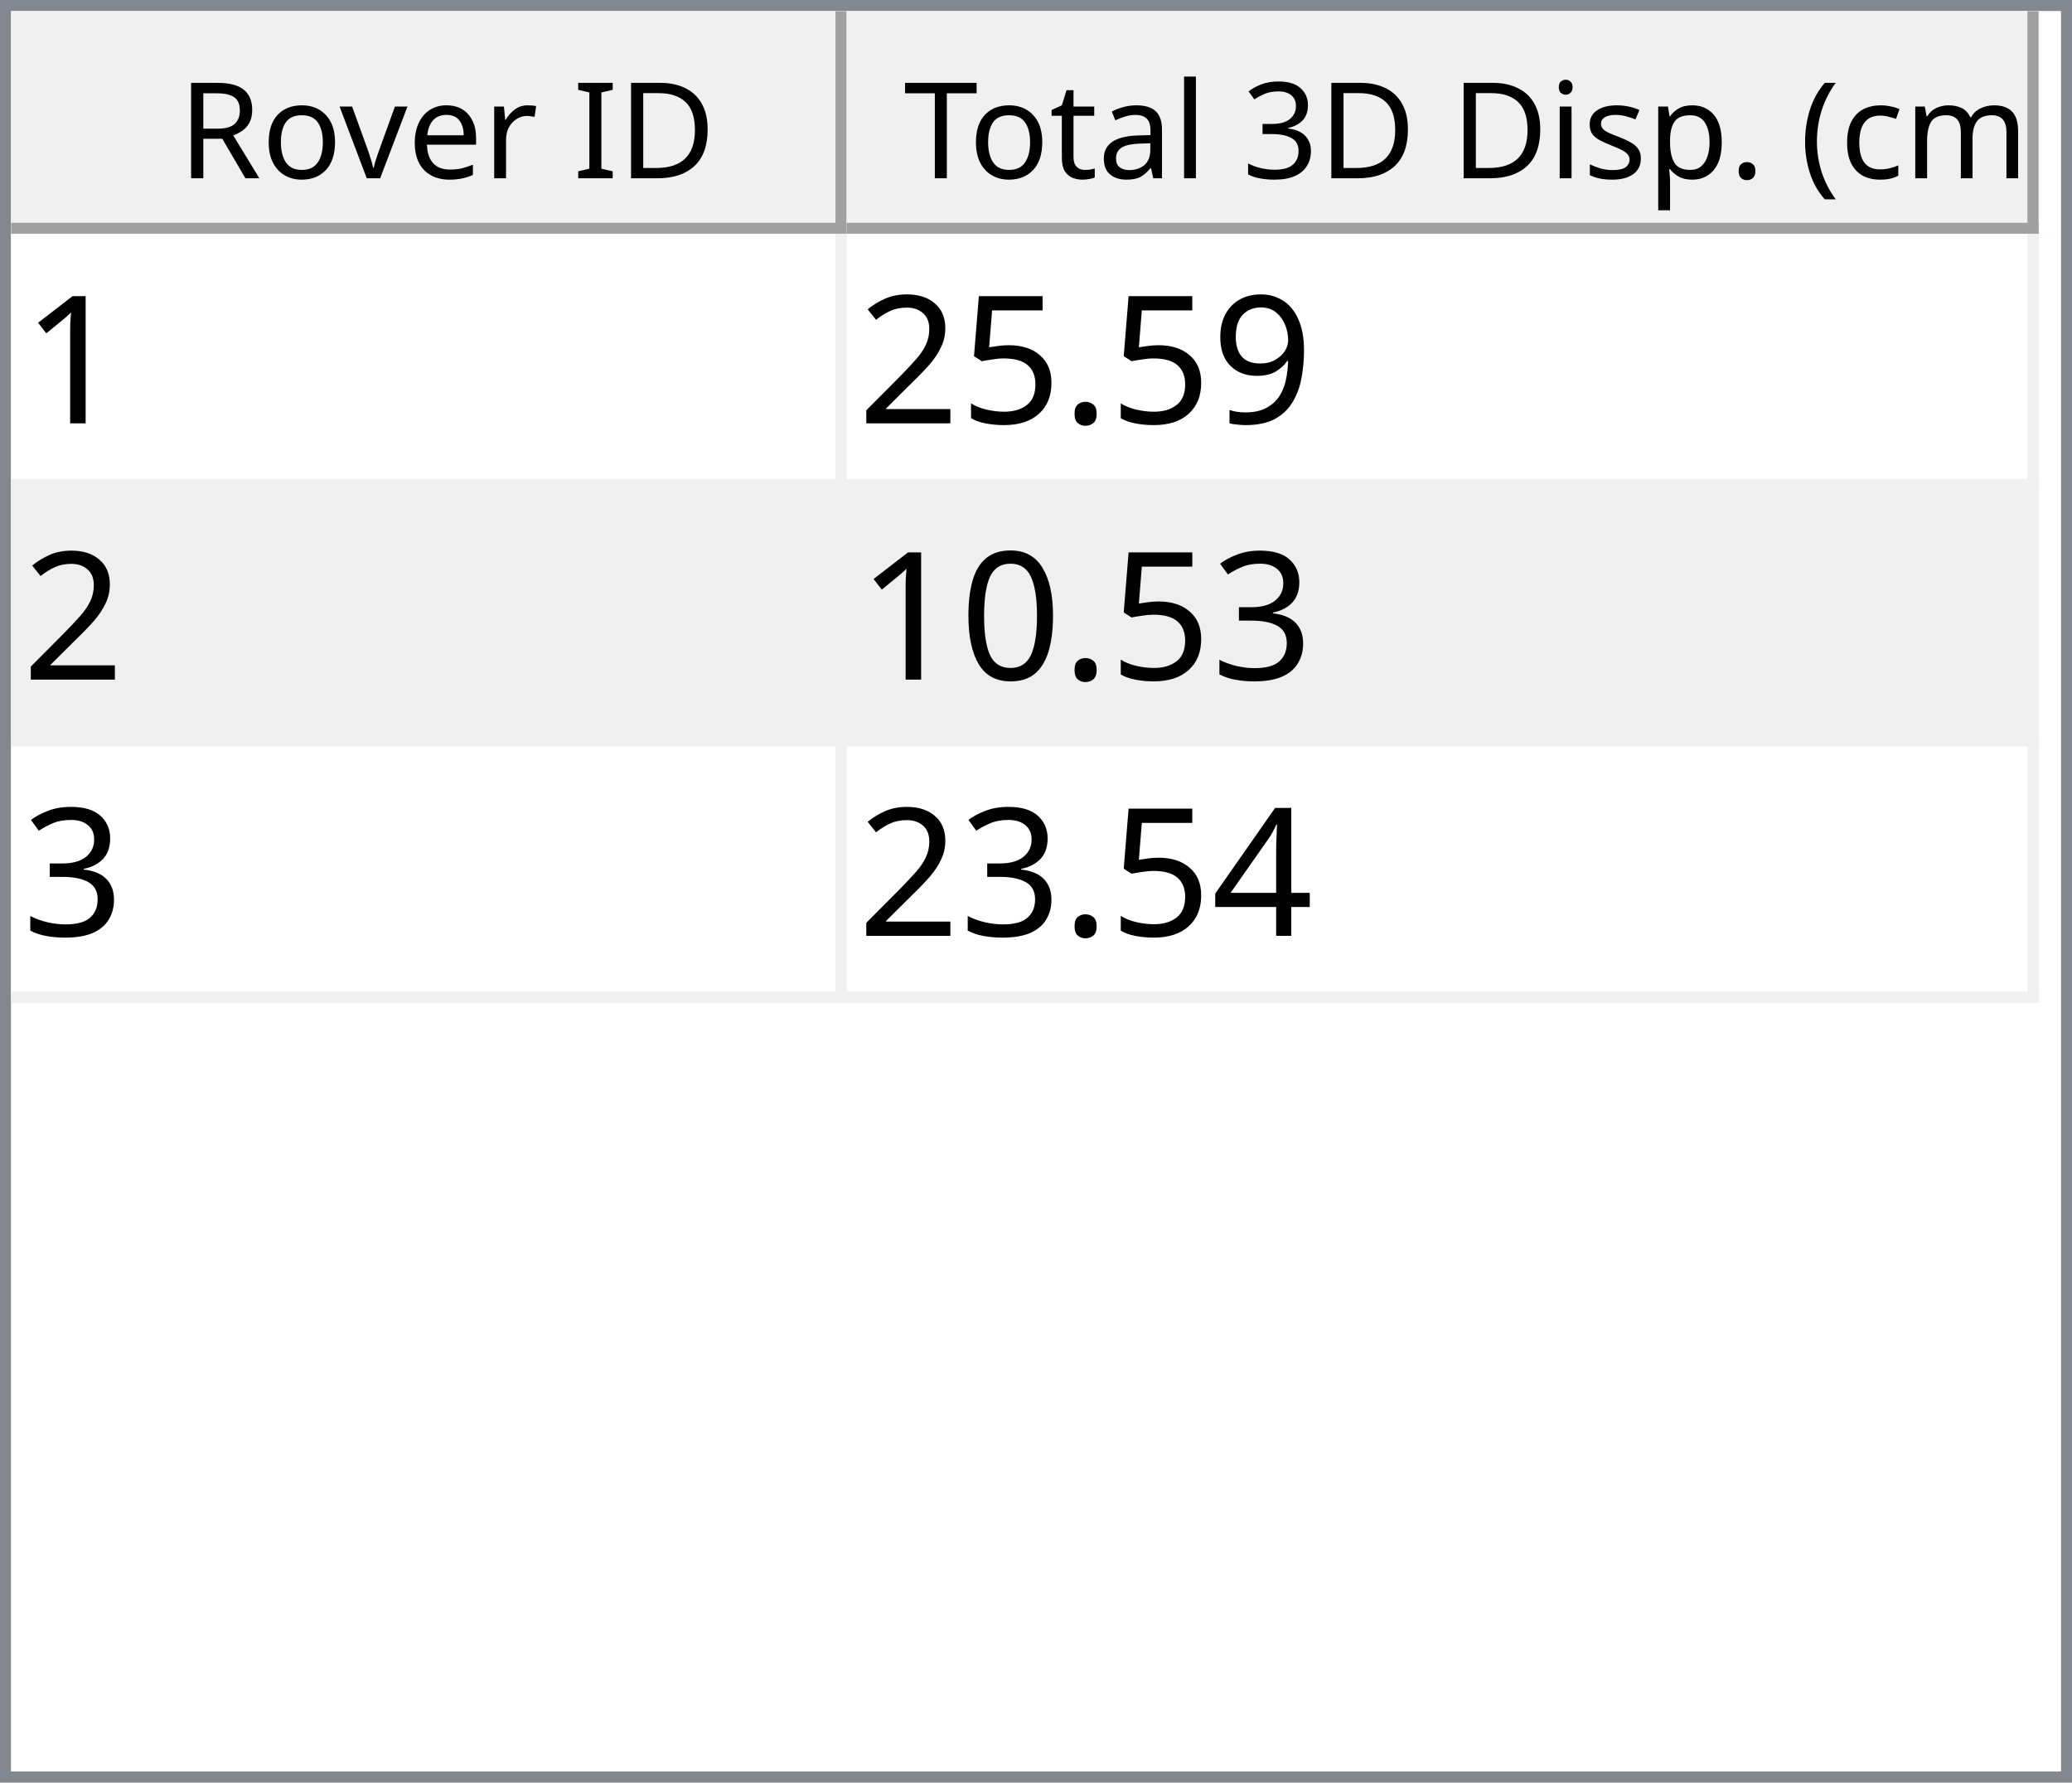
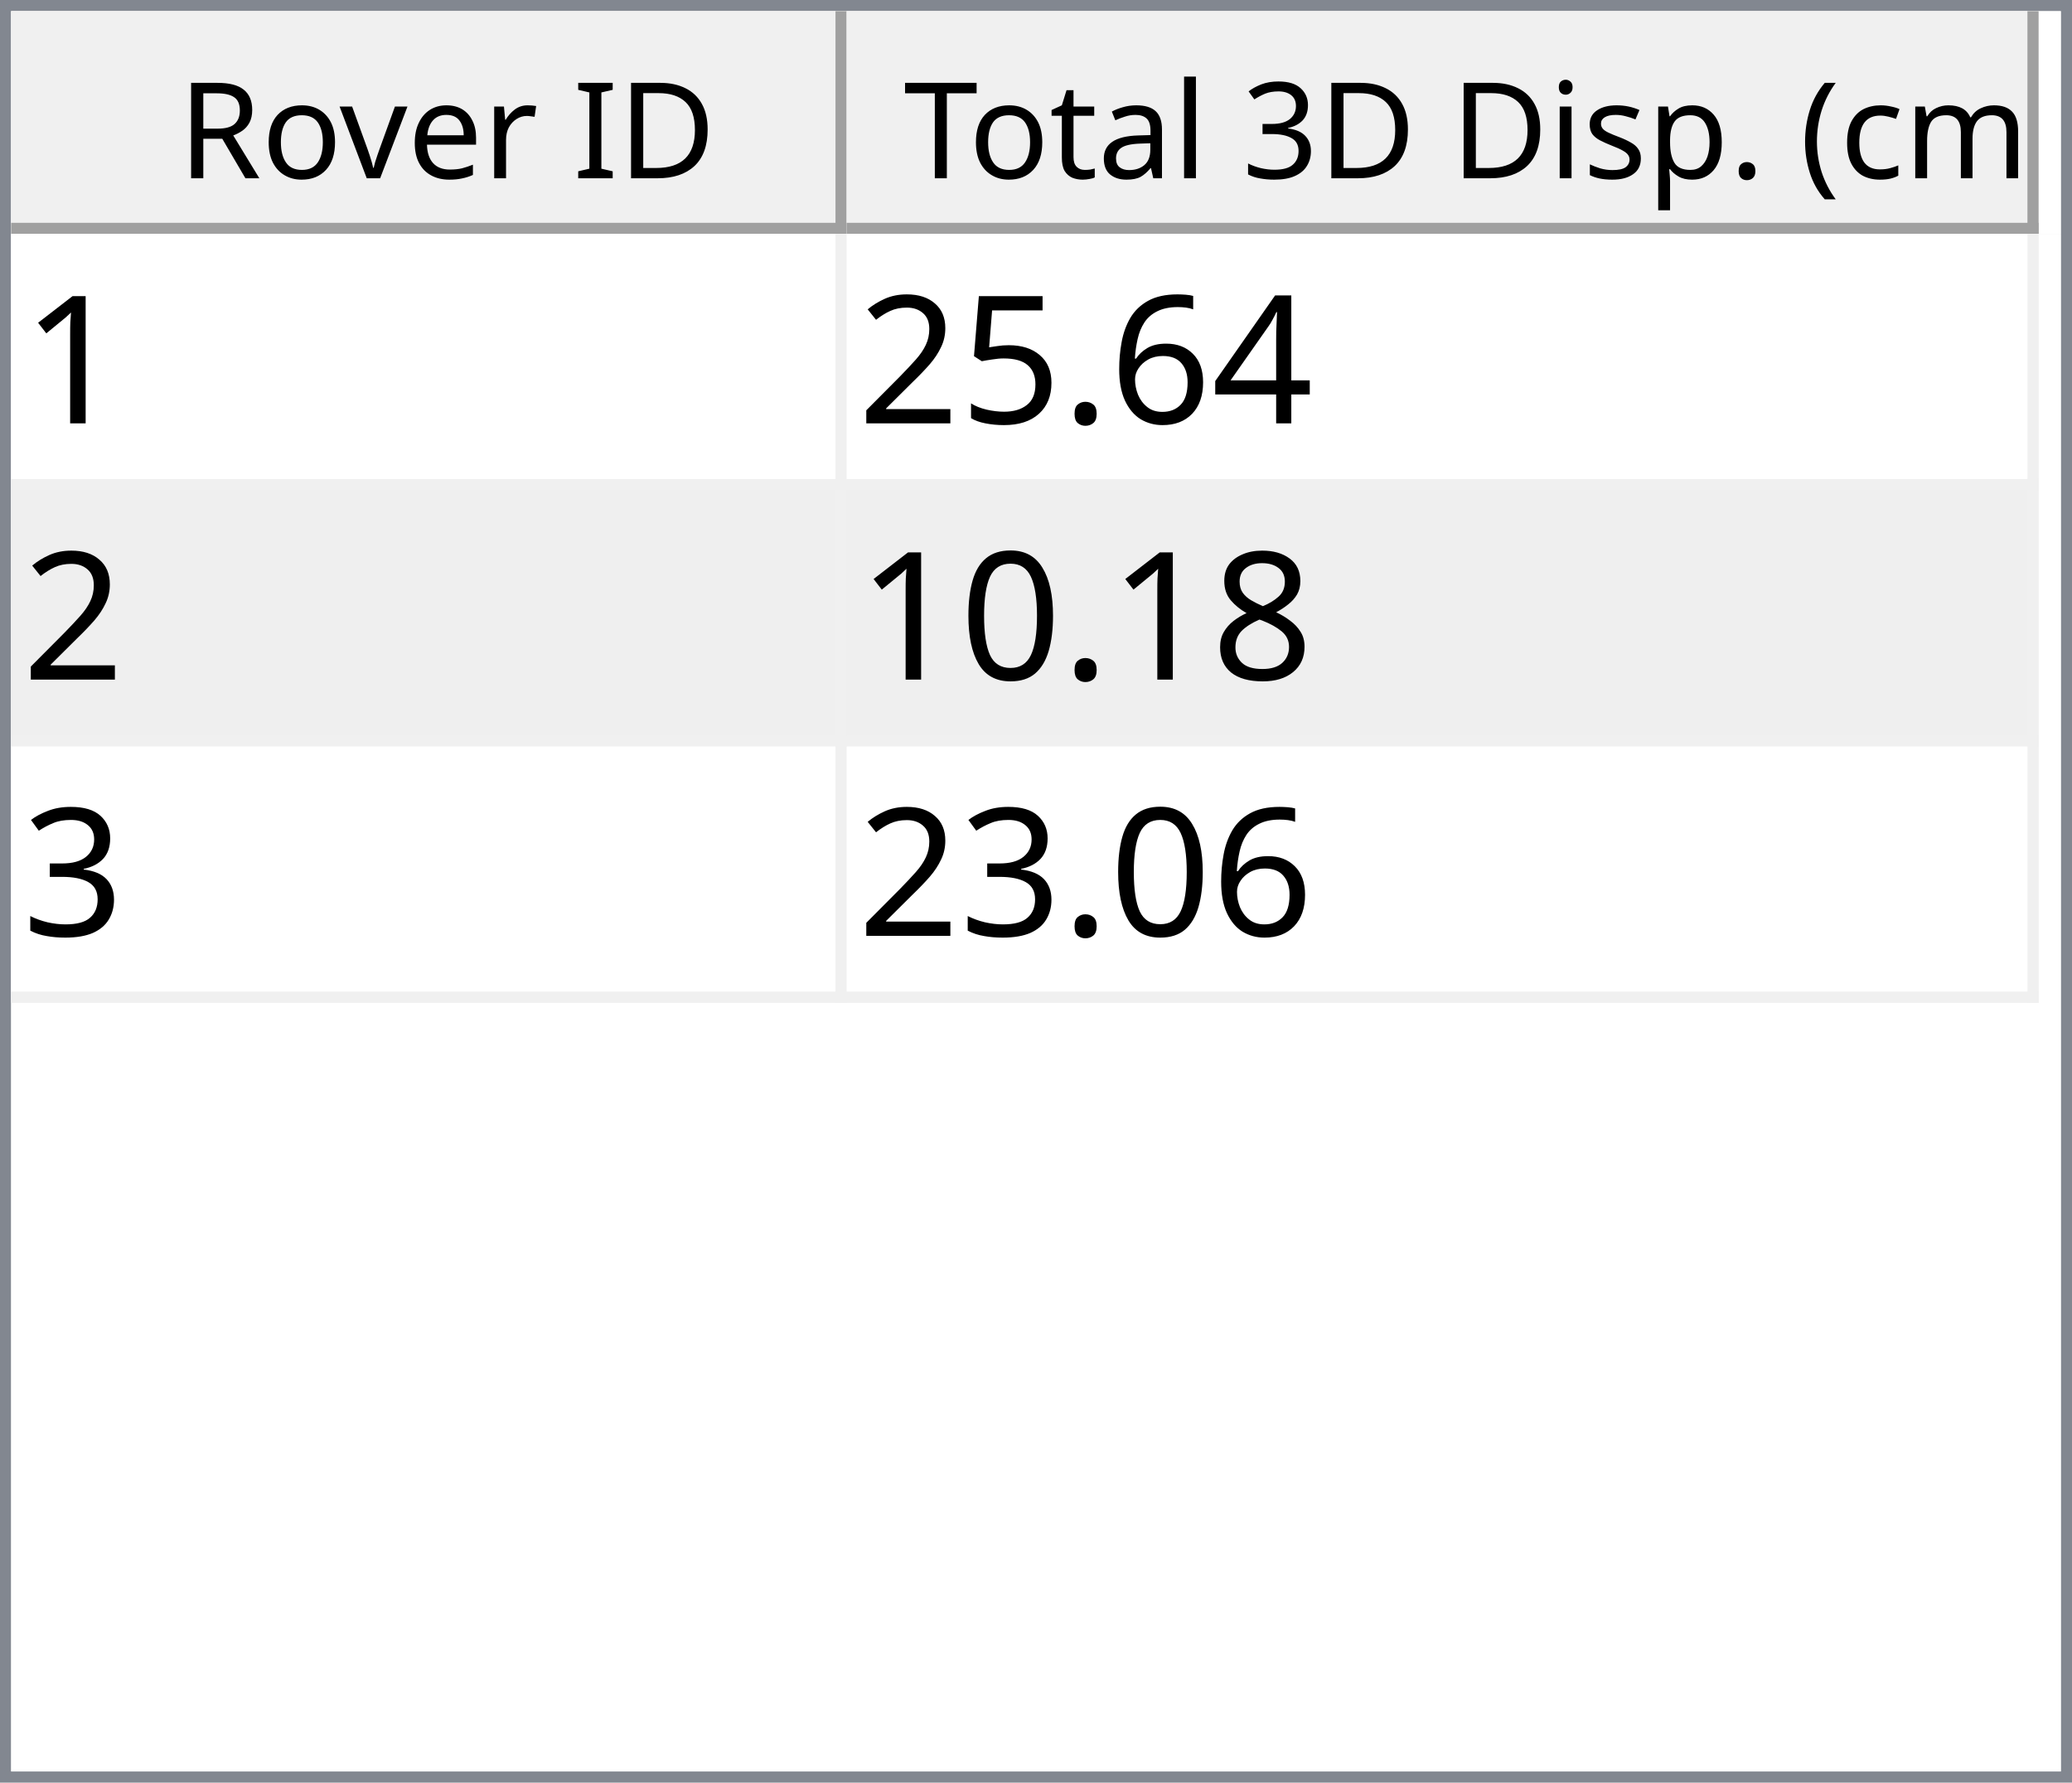
<svg xmlns="http://www.w3.org/2000/svg" style="fill-opacity:1; color-rendering:auto; color-interpolation:auto; text-rendering:auto; stroke:black; stroke-linecap:square; stroke-miterlimit:10; shape-rendering:auto; stroke-opacity:1; fill:black; stroke-dasharray:none; font-weight:normal; stroke-width:1; font-family:'Dialog'; font-style:normal; stroke-linejoin:miter; font-size:12px; stroke-dashoffset:0; image-rendering:auto;" width="186" height="160">
  <defs id="genericDefs" />
  <g>
    <defs id="defs1">
      <clipPath clipPathUnits="userSpaceOnUse" id="clipPath1">
        <path d="M0 0 L186 0 L186 160 L0 160 L0 0 Z" />
      </clipPath>
      <clipPath clipPathUnits="userSpaceOnUse" id="clipPath2">
        <path d="M0 0 L0 160 L186 160 L186 0 Z" />
      </clipPath>
      <clipPath clipPathUnits="userSpaceOnUse" id="clipPath3">
        <path d="M0 0 L0 20 L184 20 L184 0 Z" />
      </clipPath>
      <clipPath clipPathUnits="userSpaceOnUse" id="clipPath4">
        <path d="M0 0 L0 20 L75 20 L75 0 Z" />
      </clipPath>
      <clipPath clipPathUnits="userSpaceOnUse" id="clipPath5">
        <path d="M1 1 L1 19 L74 19 L74 1 Z" />
      </clipPath>
      <clipPath clipPathUnits="userSpaceOnUse" id="clipPath6">
        <path d="M0 0 L0 18 L73 18 L73 0 Z" />
      </clipPath>
      <clipPath clipPathUnits="userSpaceOnUse" id="clipPath7">
        <path d="M-0.5 -0.5 L-0.5 19.5 L74.5 19.5 L74.5 -0.5 Z" />
      </clipPath>
      <clipPath clipPathUnits="userSpaceOnUse" id="clipPath8">
        <path d="M0 0 L0 20 L107 20 L107 0 Z" />
      </clipPath>
      <clipPath clipPathUnits="userSpaceOnUse" id="clipPath9">
        <path d="M1 1 L1 19 L106 19 L106 1 Z" />
      </clipPath>
      <clipPath clipPathUnits="userSpaceOnUse" id="clipPath10">
        <path d="M0 0 L0 18 L105 18 L105 0 Z" />
      </clipPath>
      <clipPath clipPathUnits="userSpaceOnUse" id="clipPath11">
        <path d="M-0.5 -0.5 L-0.5 19.5 L106.5 19.5 L106.5 -0.5 Z" />
      </clipPath>
      <clipPath clipPathUnits="userSpaceOnUse" id="clipPath12">
        <path d="M0 0 L0 138 L184 138 L184 0 Z" />
      </clipPath>
      <clipPath clipPathUnits="userSpaceOnUse" id="clipPath13">
        <path d="M0 0 L0 69 L182 69 L182 0 Z" />
      </clipPath>
      <clipPath clipPathUnits="userSpaceOnUse" id="clipPath14">
        <path d="M-0.5 -0.5 L-0.5 68.5 L181.5 68.5 L181.5 -0.5 Z" />
      </clipPath>
      <clipPath clipPathUnits="userSpaceOnUse" id="clipPath15">
        <path d="M0 0 L0 22 L74 22 L74 0 Z" />
      </clipPath>
      <clipPath clipPathUnits="userSpaceOnUse" id="clipPath16">
        <path d="M0 0 L0 22 L106 22 L106 0 Z" />
      </clipPath>
      <font horiz-adv-x="64.551" id="font1">
        <font-face ascent="107.91" descent="25.098" units-per-em="100" style="font-style:normal; font-family:Segoe UI; font-weight:normal;" />
        <missing-glyph horiz-adv-x="64.551" d="M8.109 0 L8.109 68.266 L56.453 68.266 L56.453 0 L8.109 0 ZM15.328 7.234 L49.219 7.234 L49.219 61.031 L15.328 61.031 L15.328 7.234 Z" />
        <glyph unicode="D" horiz-adv-x="70.117" d="M9.188 0 L9.188 70.016 L28.516 70.016 Q65.531 70.016 65.531 35.891 Q65.531 19.672 55.25 9.836 Q44.969 0 27.734 0 L9.188 0 ZM17.391 62.594 L17.391 7.422 L27.828 7.422 Q41.609 7.422 49.273 14.797 Q56.938 22.172 56.938 35.688 Q56.938 62.594 28.328 62.594 L17.391 62.594 Z" />
        <glyph unicode="I" horiz-adv-x="26.611" d="M17.391 0 L9.188 0 L9.188 70.016 L17.391 70.016 L17.391 0 Z" />
        <glyph unicode=" " horiz-adv-x="27.393" d="" />
        <glyph unicode="r" horiz-adv-x="34.766" d="M34.188 41.891 Q32.078 43.5 28.125 43.5 Q23 43.5 19.555 38.672 Q16.109 33.844 16.109 25.484 L16.109 0 L8.109 0 L8.109 50 L16.109 50 L16.109 39.703 L16.312 39.703 Q18.016 44.969 21.531 47.922 Q25.047 50.875 29.391 50.875 Q32.516 50.875 34.188 50.203 L34.188 41.891 Z" />
        <glyph unicode="e" horiz-adv-x="52.295" d="M48.297 23 L12.984 23 Q13.188 14.656 17.484 10.109 Q21.781 5.562 29.297 5.562 Q37.75 5.562 44.828 11.141 L44.828 3.609 Q38.234 -1.172 27.391 -1.172 Q16.797 -1.172 10.742 5.641 Q4.688 12.453 4.688 24.812 Q4.688 36.469 11.305 43.82 Q17.922 51.172 27.734 51.172 Q37.547 51.172 42.922 44.828 Q48.297 38.484 48.297 27.203 L48.297 23 ZM40.094 29.781 Q40.047 36.719 36.75 40.578 Q33.453 44.438 27.594 44.438 Q21.922 44.438 17.969 40.383 Q14.016 36.328 13.094 29.781 L40.094 29.781 Z" />
        <glyph unicode="v" horiz-adv-x="47.9" d="M47.406 50 L27.484 0 L19.625 0 L0.688 50 L9.469 50 L22.172 13.672 Q23.578 9.672 23.922 6.688 L24.125 6.688 Q24.609 10.453 25.688 13.484 L38.969 50 L47.406 50 Z" />
        <glyph unicode="o" horiz-adv-x="58.594" d="M29 -1.172 Q17.922 -1.172 11.305 5.836 Q4.688 12.844 4.688 24.422 Q4.688 37.016 11.57 44.094 Q18.453 51.172 30.172 51.172 Q41.359 51.172 47.633 44.289 Q53.906 37.406 53.906 25.203 Q53.906 13.234 47.141 6.031 Q40.375 -1.172 29 -1.172 ZM29.594 44.438 Q21.875 44.438 17.383 39.188 Q12.891 33.938 12.891 24.703 Q12.891 15.828 17.43 10.695 Q21.969 5.562 29.594 5.562 Q37.359 5.562 41.531 10.594 Q45.703 15.625 45.703 24.906 Q45.703 34.281 41.531 39.359 Q37.359 44.438 29.594 44.438 Z" />
        <glyph unicode="R" horiz-adv-x="59.814" d="M59.375 0 L49.609 0 L37.891 19.625 Q36.281 22.359 34.766 24.289 Q33.25 26.219 31.664 27.438 Q30.078 28.656 28.25 29.219 Q26.422 29.781 24.125 29.781 L17.391 29.781 L17.391 0 L9.188 0 L9.188 70.016 L30.078 70.016 Q34.672 70.016 38.555 68.867 Q42.438 67.719 45.289 65.375 Q48.141 63.031 49.758 59.547 Q51.375 56.062 51.375 51.375 Q51.375 47.703 50.273 44.656 Q49.172 41.609 47.148 39.211 Q45.125 36.812 42.266 35.133 Q39.406 33.453 35.844 32.516 L35.844 32.328 Q37.594 31.547 38.891 30.547 Q40.188 29.547 41.359 28.18 Q42.531 26.812 43.68 25.078 Q44.828 23.344 46.234 21.047 L59.375 0 ZM17.391 62.594 L17.391 37.203 L28.516 37.203 Q31.594 37.203 34.203 38.133 Q36.812 39.062 38.719 40.797 Q40.625 42.531 41.703 45.047 Q42.781 47.562 42.781 50.688 Q42.781 56.297 39.141 59.445 Q35.5 62.594 28.609 62.594 L17.391 62.594 Z" />
        <glyph unicode=")" horiz-adv-x="30.176" d="M8.297 -15.922 L1.172 -15.922 Q16.406 2.344 16.406 26.812 Q16.406 51.469 1.078 70.016 L8.297 70.016 Q23.531 52.156 23.531 26.703 Q23.531 1.375 8.297 -15.922 Z" />
        <glyph unicode="m" horiz-adv-x="86.133" d="M79.109 0 L71.094 0 L71.094 28.719 Q71.094 37.016 68.531 40.727 Q65.969 44.438 59.906 44.438 Q54.781 44.438 51.195 39.75 Q47.609 35.062 47.609 28.516 L47.609 0 L39.594 0 L39.594 29.688 Q39.594 44.438 28.219 44.438 Q22.953 44.438 19.531 40.016 Q16.109 35.594 16.109 28.516 L16.109 0 L8.109 0 L8.109 50 L16.109 50 L16.109 42.094 L16.312 42.094 Q21.625 51.172 31.844 51.172 Q36.969 51.172 40.773 48.312 Q44.578 45.453 46 40.828 Q51.562 51.172 62.594 51.172 Q79.109 51.172 79.109 30.812 L79.109 0 Z" />
        <glyph unicode="c" horiz-adv-x="46.191" d="M42.188 2.297 Q36.422 -1.172 28.516 -1.172 Q17.828 -1.172 11.258 5.789 Q4.688 12.75 4.688 23.828 Q4.688 36.188 11.766 43.68 Q18.844 51.172 30.672 51.172 Q37.25 51.172 42.281 48.734 L42.281 40.531 Q36.719 44.438 30.375 44.438 Q22.703 44.438 17.797 38.945 Q12.891 33.453 12.891 24.516 Q12.891 15.719 17.508 10.641 Q22.125 5.562 29.891 5.562 Q36.422 5.562 42.188 9.906 L42.188 2.297 Z" />
        <glyph unicode="(" horiz-adv-x="30.176" d="M29.109 -15.922 L21.969 -15.922 Q6.844 1.375 6.844 26.703 Q6.844 52.156 21.969 70.016 L29.203 70.016 Q13.875 51.469 13.875 26.812 Q13.875 2.344 29.109 -15.922 Z" />
        <glyph unicode="." horiz-adv-x="21.68" d="M10.891 -1.078 Q8.641 -1.078 7.055 0.539 Q5.469 2.156 5.469 4.391 Q5.469 6.641 7.055 8.273 Q8.641 9.906 10.891 9.906 Q13.188 9.906 14.797 8.273 Q16.406 6.641 16.406 4.391 Q16.406 2.156 14.797 0.539 Q13.188 -1.078 10.891 -1.078 Z" />
        <glyph unicode="p" horiz-adv-x="58.789" d="M16.312 7.234 L16.109 7.234 L16.109 -23 L8.109 -23 L8.109 50 L16.109 50 L16.109 41.219 L16.312 41.219 Q22.219 51.172 33.594 51.172 Q43.266 51.172 48.688 44.461 Q54.109 37.75 54.109 26.469 Q54.109 13.922 48 6.375 Q41.891 -1.172 31.297 -1.172 Q21.578 -1.172 16.312 7.234 ZM16.109 27.391 L16.109 20.406 Q16.109 14.203 20.141 9.883 Q24.172 5.562 30.375 5.562 Q37.641 5.562 41.773 11.133 Q45.906 16.703 45.906 26.609 Q45.906 34.969 42.047 39.703 Q38.188 44.438 31.594 44.438 Q24.609 44.438 20.359 39.578 Q16.109 34.719 16.109 27.391 Z" />
        <glyph unicode="s" horiz-adv-x="42.432" d="M5.078 1.812 L5.078 10.406 Q11.625 5.562 19.484 5.562 Q30.031 5.562 30.031 12.594 Q30.031 14.594 29.125 15.992 Q28.219 17.391 26.68 18.461 Q25.141 19.531 23.07 20.383 Q21 21.234 18.609 22.172 Q15.281 23.484 12.766 24.828 Q10.25 26.172 8.57 27.859 Q6.891 29.547 6.031 31.695 Q5.172 33.844 5.172 36.719 Q5.172 40.234 6.789 42.945 Q8.406 45.656 11.086 47.484 Q13.766 49.312 17.211 50.242 Q20.656 51.172 24.312 51.172 Q30.812 51.172 35.938 48.922 L35.938 40.828 Q30.422 44.438 23.25 44.438 Q21 44.438 19.195 43.922 Q17.391 43.406 16.094 42.477 Q14.797 41.547 14.086 40.258 Q13.375 38.969 13.375 37.406 Q13.375 35.453 14.086 34.133 Q14.797 32.812 16.164 31.789 Q17.531 30.766 19.484 29.938 Q21.438 29.109 23.922 28.125 Q27.25 26.859 29.883 25.516 Q32.516 24.172 34.375 22.484 Q36.234 20.797 37.234 18.602 Q38.234 16.406 38.234 13.375 Q38.234 9.672 36.602 6.938 Q34.969 4.203 32.234 2.398 Q29.5 0.594 25.93 -0.289 Q22.359 -1.172 18.453 -1.172 Q10.75 -1.172 5.078 1.812 Z" />
        <glyph unicode="i" horiz-adv-x="24.219" d="M12.203 62.703 Q10.062 62.703 8.547 64.164 Q7.031 65.625 7.031 67.875 Q7.031 70.125 8.547 71.609 Q10.062 73.094 12.203 73.094 Q14.406 73.094 15.945 71.609 Q17.484 70.125 17.484 67.875 Q17.484 65.719 15.945 64.211 Q14.406 62.703 12.203 62.703 ZM16.109 0 L8.109 0 L8.109 50 L16.109 50 L16.109 0 Z" />
        <glyph unicode="3" horiz-adv-x="53.906" d="M46.531 19.828 Q46.531 15.094 44.75 11.211 Q42.969 7.328 39.719 4.57 Q36.469 1.812 31.93 0.297 Q27.391 -1.219 21.922 -1.219 Q11.922 -1.219 6 2.594 L6 11.188 Q13.094 5.609 22.219 5.609 Q25.875 5.609 28.828 6.539 Q31.781 7.469 33.906 9.227 Q36.031 10.984 37.18 13.477 Q38.328 15.969 38.328 19.094 Q38.328 32.812 18.797 32.812 L12.984 32.812 L12.984 39.594 L18.5 39.594 Q35.797 39.594 35.797 52.484 Q35.797 64.406 22.609 64.406 Q15.188 64.406 8.688 59.422 L8.688 67.188 Q15.375 71.188 24.609 71.188 Q29 71.188 32.57 69.969 Q36.141 68.75 38.68 66.555 Q41.219 64.359 42.609 61.281 Q44 58.203 44 54.5 Q44 40.672 30.031 36.719 L30.031 36.531 Q33.594 36.141 36.625 34.797 Q39.656 33.453 41.852 31.305 Q44.047 29.156 45.289 26.25 Q46.531 23.344 46.531 19.828 Z" />
        <glyph unicode="l" horiz-adv-x="24.219" d="M16.109 0 L8.109 0 L8.109 74.031 L16.109 74.031 L16.109 0 Z" />
        <glyph unicode="a" horiz-adv-x="50.879" d="M43.891 0 L35.891 0 L35.891 7.812 L35.688 7.812 Q30.469 -1.172 20.312 -1.172 Q12.844 -1.172 8.617 2.781 Q4.391 6.734 4.391 13.281 Q4.391 27.297 20.906 29.594 L35.891 31.688 Q35.891 44.438 25.594 44.438 Q16.547 44.438 9.281 38.281 L9.281 46.484 Q16.656 51.172 26.266 51.172 Q43.891 51.172 43.891 32.516 L43.891 0 ZM35.891 25.297 L23.828 23.641 Q18.266 22.859 15.43 20.875 Q12.594 18.891 12.594 13.875 Q12.594 10.203 15.211 7.883 Q17.828 5.562 22.172 5.562 Q28.125 5.562 32.008 9.742 Q35.891 13.922 35.891 20.312 L35.891 25.297 Z" />
        <glyph unicode="t" horiz-adv-x="33.887" d="M31.297 0.484 Q28.469 -1.078 23.828 -1.078 Q10.688 -1.078 10.688 13.578 L10.688 43.172 L2.094 43.172 L2.094 50 L10.688 50 L10.688 62.203 L18.703 64.797 L18.703 50 L31.297 50 L31.297 43.172 L18.703 43.172 L18.703 14.984 Q18.703 9.969 20.414 7.82 Q22.125 5.672 26.078 5.672 Q29.109 5.672 31.297 7.328 L31.297 0.484 Z" />
        <glyph unicode="T" horiz-adv-x="52.393" d="M50.594 62.594 L30.375 62.594 L30.375 0 L22.172 0 L22.172 62.594 L2 62.594 L2 70.016 L50.594 70.016 L50.594 62.594 Z" />
      </font>
      <font horiz-adv-x="75.0" id="font2">
        <font-face ascent="100.537" descent="21.973" units-per-em="100" style="font-style:normal; font-family:sans-serif; font-weight:normal;" />
        <missing-glyph horiz-adv-x="75.0" d="M12.5 0 L12.5 62.5 L62.5 62.5 L62.5 0 L12.5 0 ZM14.062 1.562 L60.938 1.562 L60.938 60.938 L14.062 60.938 L14.062 1.562 Z" />
        <glyph unicode="1" horiz-adv-x="55.615" d="M37.25 0 L28.469 0 L28.469 56 Q25.297 52.984 20.141 49.953 Q14.984 46.922 10.891 45.406 L10.891 53.906 Q18.266 57.375 23.781 62.305 Q29.297 67.234 31.594 71.875 L37.25 71.875 L37.25 0 Z" />
-         <glyph unicode="9" horiz-adv-x="55.615" d="M5.469 16.547 L13.922 17.328 Q14.984 11.375 18.016 8.688 Q21.047 6 25.781 6 Q29.828 6 32.883 7.859 Q35.938 9.719 37.891 12.82 Q39.844 15.922 41.164 21.195 Q42.484 26.469 42.484 31.938 Q42.484 32.516 42.438 33.688 Q39.797 29.5 35.234 26.883 Q30.672 24.266 25.344 24.266 Q16.453 24.266 10.305 30.711 Q4.156 37.156 4.156 47.703 Q4.156 58.594 10.578 65.234 Q17 71.875 26.656 71.875 Q33.641 71.875 39.43 68.117 Q45.219 64.359 48.219 57.398 Q51.219 50.438 51.219 37.25 Q51.219 23.531 48.242 15.406 Q45.266 7.281 39.383 3.031 Q33.5 -1.219 25.594 -1.219 Q17.188 -1.219 11.867 3.445 Q6.547 8.109 5.469 16.547 ZM41.453 48.141 Q41.453 55.719 37.43 60.156 Q33.406 64.594 27.734 64.594 Q21.875 64.594 17.531 59.812 Q13.188 55.031 13.188 47.406 Q13.188 40.578 17.312 36.305 Q21.438 32.031 27.484 32.031 Q33.594 32.031 37.523 36.305 Q41.453 40.578 41.453 48.141 Z" />
+         <glyph unicode="4" horiz-adv-x="55.615" d="M32.328 0 L32.328 17.141 L1.266 17.141 L1.266 25.203 L33.938 71.578 L41.109 71.578 L41.109 25.203 L50.781 25.203 L50.781 17.141 L41.109 17.141 L41.109 0 L32.328 0 ZM32.328 25.203 L32.328 57.469 L9.906 25.203 L32.328 25.203 Z" />
+         <glyph unicode="6" horiz-adv-x="55.615" d="M49.75 54.047 L41.016 53.375 Q39.844 58.547 37.703 60.891 Q34.125 64.656 28.906 64.656 Q24.703 64.656 21.531 62.312 Q17.391 59.281 14.992 53.469 Q12.594 47.656 12.5 36.922 Q15.672 41.75 20.266 44.094 Q24.859 46.438 29.891 46.438 Q38.672 46.438 44.852 39.969 Q51.031 33.5 51.031 23.25 Q51.031 16.5 48.125 10.719 Q45.219 4.938 40.141 1.859 Q35.062 -1.219 28.609 -1.219 Q17.625 -1.219 10.695 6.859 Q3.766 14.938 3.766 33.5 Q3.766 54.25 11.422 63.672 Q18.109 71.875 29.438 71.875 Q37.891 71.875 43.289 67.141 Q48.688 62.406 49.75 54.047 ZM13.875 23.188 Q13.875 18.656 15.797 14.508 Q17.719 10.359 21.188 8.18 Q24.656 6 28.469 6 Q34.031 6 38.039 10.492 Q42.047 14.984 42.047 22.703 Q42.047 30.125 38.086 34.398 Q34.125 38.672 28.125 38.672 Q22.172 38.672 18.023 34.398 Q13.875 30.125 13.875 23.188 Z" />
        <glyph unicode="." horiz-adv-x="27.783" d="M9.078 0 L9.078 10.016 L19.094 10.016 L19.094 0 L9.078 0 Z" />
        <glyph unicode="5" horiz-adv-x="55.615" d="M4.156 18.75 L13.375 19.531 Q14.406 12.797 18.141 9.398 Q21.875 6 27.156 6 Q33.5 6 37.891 10.789 Q42.281 15.578 42.281 23.484 Q42.281 31 38.062 35.352 Q33.844 39.703 27 39.703 Q22.75 39.703 19.336 37.773 Q15.922 35.844 13.969 32.766 L5.719 33.844 L12.641 70.609 L48.25 70.609 L48.25 62.203 L19.672 62.203 L15.828 42.969 Q22.266 47.469 29.344 47.469 Q38.719 47.469 45.164 40.969 Q51.609 34.469 51.609 24.266 Q51.609 14.547 45.953 7.469 Q39.062 -1.219 27.156 -1.219 Q17.391 -1.219 11.211 4.25 Q5.031 9.719 4.156 18.75 Z" />
        <glyph unicode="2" horiz-adv-x="55.615" d="M50.344 8.453 L50.344 0 L3.031 0 Q2.938 3.172 4.047 6.109 Q5.859 10.938 9.836 15.625 Q13.812 20.312 21.344 26.469 Q33.016 36.031 37.117 41.625 Q41.219 47.219 41.219 52.203 Q41.219 57.422 37.477 61.008 Q33.734 64.594 27.734 64.594 Q21.391 64.594 17.578 60.789 Q13.766 56.984 13.719 50.25 L4.688 51.172 Q5.609 61.281 11.664 66.578 Q17.719 71.875 27.938 71.875 Q38.234 71.875 44.242 66.164 Q50.25 60.453 50.25 52 Q50.25 47.703 48.492 43.555 Q46.734 39.406 42.656 34.812 Q38.578 30.219 29.109 22.219 Q21.188 15.578 18.945 13.211 Q16.703 10.844 15.234 8.453 L50.344 8.453 Z" />
+         <glyph unicode="8" horiz-adv-x="55.615" d="M17.672 38.812 Q12.203 40.828 9.57 44.539 Q6.938 48.25 6.938 53.422 Q6.938 61.234 12.555 66.555 Q18.172 71.875 27.484 71.875 Q36.859 71.875 42.578 66.43 Q48.297 60.984 48.297 53.172 Q48.297 48.188 45.68 44.508 Q43.062 40.828 37.75 38.812 Q44.344 36.672 47.781 31.883 Q51.219 27.094 51.219 20.453 Q51.219 11.281 44.727 5.031 Q38.234 -1.219 27.641 -1.219 Q17.047 -1.219 10.547 5.055 Q4.047 11.328 4.047 20.703 Q4.047 27.688 7.594 32.398 Q11.141 37.109 17.672 38.812 ZM15.922 53.719 Q15.922 48.641 19.195 45.414 Q22.469 42.188 27.688 42.188 Q32.766 42.188 36.016 45.383 Q39.266 48.578 39.266 53.219 Q39.266 58.062 35.914 61.359 Q32.562 64.656 27.594 64.656 Q22.562 64.656 19.242 61.43 Q15.922 58.203 15.922 53.719 ZM13.094 20.656 Q13.094 16.891 14.875 13.375 Q16.656 9.859 20.172 7.93 Q23.688 6 27.734 6 Q34.031 6 38.133 10.055 Q42.234 14.109 42.234 20.359 Q42.234 26.703 38.016 30.859 Q33.797 35.016 27.438 35.016 Q21.234 35.016 17.164 30.914 Q13.094 26.812 13.094 20.656 Z" />
+         <glyph unicode="0" horiz-adv-x="55.615" d="M4.156 35.297 Q4.156 48 6.766 55.742 Q9.375 63.484 14.523 67.68 Q19.672 71.875 27.484 71.875 Q33.25 71.875 37.594 69.555 Q41.938 67.234 44.773 62.867 Q47.609 58.5 49.219 52.227 Q50.828 45.953 50.828 35.297 Q50.828 22.703 48.242 14.969 Q45.656 7.234 40.508 3.008 Q35.359 -1.219 27.484 -1.219 Q17.141 -1.219 11.234 6.203 Q4.156 15.141 4.156 35.297 ZM13.188 35.297 Q13.188 17.672 17.312 11.836 Q21.438 6 27.484 6 Q33.547 6 37.672 11.859 Q41.797 17.719 41.797 35.297 Q41.797 52.984 37.672 58.789 Q33.547 64.594 27.391 64.594 Q21.344 64.594 17.719 59.469 Q13.188 52.938 13.188 35.297 Z" />
        <glyph unicode="3" horiz-adv-x="55.615" d="M4.203 18.891 L12.984 20.062 Q14.5 12.594 18.141 9.297 Q21.781 6 27 6 Q33.203 6 37.477 10.297 Q41.75 14.594 41.75 20.953 Q41.75 27 37.797 30.93 Q33.844 34.859 27.734 34.859 Q25.25 34.859 21.531 33.891 L22.516 41.609 Q23.391 41.5 23.922 41.5 Q29.547 41.5 34.039 44.43 Q38.531 47.359 38.531 53.469 Q38.531 58.297 35.258 61.477 Q31.984 64.656 26.812 64.656 Q21.688 64.656 18.266 61.43 Q14.844 58.203 13.875 51.766 L5.078 53.328 Q6.688 62.156 12.398 67.016 Q18.109 71.875 26.609 71.875 Q32.469 71.875 37.398 69.359 Q42.328 66.844 44.945 62.5 Q47.562 58.156 47.562 53.266 Q47.562 48.641 45.07 44.828 Q42.578 41.016 37.703 38.766 Q44.047 37.312 47.562 32.695 Q51.078 28.078 51.078 21.141 Q51.078 11.766 44.242 5.25 Q37.406 -1.266 26.953 -1.266 Q17.531 -1.266 11.305 4.352 Q5.078 9.969 4.203 18.891 Z" />
-         <glyph unicode="0" horiz-adv-x="55.615" d="M4.156 35.297 Q4.156 48 6.766 55.742 Q9.375 63.484 14.523 67.68 Q19.672 71.875 27.484 71.875 Q33.25 71.875 37.594 69.555 Q41.938 67.234 44.773 62.867 Q47.609 58.5 49.219 52.227 Q50.828 45.953 50.828 35.297 Q50.828 22.703 48.242 14.969 Q45.656 7.234 40.508 3.008 Q35.359 -1.219 27.484 -1.219 Q17.141 -1.219 11.234 6.203 Q4.156 15.141 4.156 35.297 ZM13.188 35.297 Q13.188 17.672 17.312 11.836 Q21.438 6 27.484 6 Q33.547 6 37.672 11.859 Q41.797 17.719 41.797 35.297 Q41.797 52.984 37.672 58.789 Q33.547 64.594 27.391 64.594 Q21.344 64.594 17.719 59.469 Q13.188 52.938 13.188 35.297 Z" />
-         <glyph unicode="4" horiz-adv-x="55.615" d="M32.328 0 L32.328 17.141 L1.266 17.141 L1.266 25.203 L33.938 71.578 L41.109 71.578 L41.109 25.203 L50.781 25.203 L50.781 17.141 L41.109 17.141 L41.109 0 L32.328 0 ZM32.328 25.203 L32.328 57.469 L9.906 25.203 L32.328 25.203 Z" />
      </font>
    </defs>
    <g style="fill:white; stroke:white;">
      <rect x="0" y="0" width="186" style="clip-path:url(#clipPath1); stroke:none;" height="160" />
    </g>
    <g style="fill:white; text-rendering:optimizeSpeed; color-rendering:optimizeSpeed; image-rendering:optimizeSpeed; shape-rendering:crispEdges; stroke:white; color-interpolation:sRGB;">
      <rect x="0" width="186" height="160" y="0" style="stroke:none;" />
      <path style="stroke:none;" d="M0 160 L186 160 L186 0 L0 0 Z" />
    </g>
    <g style="fill:rgb(240,240,240); font-family:'Segoe UI'; stroke:rgb(240,240,240);">
      <rect x="0" y="0" width="186" style="clip-path:url(#clipPath2); stroke:none;" height="160" />
    </g>
    <g style="fill:rgb(130,135,144); font-family:'Segoe UI'; stroke:rgb(130,135,144);">
      <path d="M0 0 L186 0 L186 160 L0 160 L0 0 ZM1 1 L185 1 L185 159 L1 159 L1 1 Z" style="fill-rule:evenodd; clip-path:url(#clipPath2); stroke:none;" />
    </g>
    <g style="fill:white; font-family:'Segoe UI'; stroke:white;" transform="translate(1,1)">
      <rect x="0" y="0" width="184" style="clip-path:url(#clipPath3); stroke:none;" height="20" />
    </g>
    <g style="fill:rgb(240,240,240); font-family:'Segoe UI'; stroke:rgb(240,240,240);" transform="translate(1,1)">
      <rect x="0" y="0" width="75" style="clip-path:url(#clipPath4); stroke:none;" height="20" />
    </g>
    <g style="font-family:'Segoe UI';" transform="translate(2,2)">
      <text x="14" xml:space="preserve" y="14" style="clip-path:url(#clipPath6); stroke:none;">Rover ID</text>
    </g>
    <g style="fill:rgb(160,160,160); font-family:'Segoe UI'; stroke:rgb(160,160,160); stroke-linejoin:bevel;" transform="translate(1.5,1.5)">
      <line x1="74" x2="74" y1="0" style="fill:none; clip-path:url(#clipPath7);" y2="19" />
    </g>
    <g style="fill:rgb(160,160,160); font-family:'Segoe UI'; stroke:rgb(160,160,160); stroke-linejoin:bevel;" transform="matrix(1,0,0,1,1,1) translate(0.5,0.5)">
      <line x1="0" x2="74" y1="19" style="fill:none; clip-path:url(#clipPath7);" y2="19" />
    </g>
    <g style="fill:rgb(240,240,240); font-family:'Segoe UI'; stroke:rgb(240,240,240);" transform="translate(76,1)">
      <rect x="0" y="0" width="107" style="clip-path:url(#clipPath8); stroke:none;" height="20" />
    </g>
    <g style="font-family:'Segoe UI';" transform="translate(77,2)">
      <text x="1" xml:space="preserve" y="14" style="clip-path:url(#clipPath10); stroke:none;"> Total 3D Disp. (cm)</text>
    </g>
    <g style="fill:rgb(160,160,160); font-family:'Segoe UI'; stroke:rgb(160,160,160); stroke-linejoin:bevel;" transform="translate(76.5,1.5)">
      <line x1="106" x2="106" y1="0" style="fill:none; clip-path:url(#clipPath11);" y2="19" />
    </g>
    <g style="fill:rgb(160,160,160); font-family:'Segoe UI'; stroke:rgb(160,160,160); stroke-linejoin:bevel;" transform="matrix(1,0,0,1,76,1) translate(0.5,0.5)">
      <line x1="0" x2="106" y1="19" style="fill:none; clip-path:url(#clipPath11);" y2="19" />
    </g>
    <g style="fill:white; font-family:'Segoe UI'; stroke:white;" transform="translate(1,21)">
      <rect x="0" y="0" width="184" style="clip-path:url(#clipPath12); stroke:none;" height="138" />
    </g>
    <g style="fill:rgb(240,240,240); font-size:16px; font-family:sans-serif; stroke:rgb(240,240,240);" transform="translate(1,21)">
      <rect x="0" y="0" width="182" style="clip-path:url(#clipPath13); stroke:none;" height="69" />
      <line transform="translate(0.5,0.5)" x1="0" x2="181" y1="22" style="clip-path:url(#clipPath14); fill:none; stroke-linejoin:bevel;" y2="22" />
    </g>
    <g transform="matrix(1,0,0,1,1,21) translate(0.5,0.5)" style="fill:rgb(240,240,240); font-size:16px; font-family:sans-serif; stroke:rgb(240,240,240); stroke-linejoin:bevel;">
      <line x1="0" x2="181" y1="45" style="fill:none; clip-path:url(#clipPath14);" y2="45" />
    </g>
    <g transform="matrix(1,0,0,1,1,21) translate(0.5,0.5)" style="fill:rgb(240,240,240); font-size:16px; font-family:sans-serif; stroke:rgb(240,240,240); stroke-linejoin:bevel;">
      <line x1="0" x2="181" y1="68" style="fill:none; clip-path:url(#clipPath14);" y2="68" />
    </g>
    <g transform="matrix(1,0,0,1,1,21) translate(0.5,0.5)" style="fill:rgb(240,240,240); font-size:16px; font-family:sans-serif; stroke:rgb(240,240,240); stroke-linejoin:bevel;">
      <line x1="74" x2="74" y1="0" style="fill:none; clip-path:url(#clipPath14);" y2="68" />
    </g>
    <g transform="matrix(1,0,0,1,1,21) translate(0.5,0.5)" style="fill:rgb(240,240,240); font-size:16px; font-family:sans-serif; stroke:rgb(240,240,240); stroke-linejoin:bevel;">
      <line x1="181" x2="181" y1="0" style="fill:none; clip-path:url(#clipPath14);" y2="68" />
    </g>
    <g style="fill:white; font-size:16px; font-family:sans-serif; stroke:white;" transform="matrix(1,0,0,1,1,21)">
      <rect x="0" y="0" width="74" style="clip-path:url(#clipPath15); stroke:none;" height="22" />
      <text x="1" y="17" style="fill:black; clip-path:url(#clipPath15); stroke:none;" xml:space="preserve">1</text>
    </g>
    <g style="fill:white; font-size:16px; font-family:sans-serif; stroke:white;" transform="matrix(1,0,0,1,1,21) translate(75,0)">
      <rect x="0" y="0" width="106" style="clip-path:url(#clipPath16); stroke:none;" height="22" />
-       <text x="1" y="17" style="fill:black; clip-path:url(#clipPath16); stroke:none;" xml:space="preserve">25.59</text>
+       <text x="1" y="17" style="fill:black; clip-path:url(#clipPath16); stroke:none;" xml:space="preserve">25.64</text>
    </g>
    <g style="fill:rgb(239,239,239); font-size:16px; font-family:sans-serif; stroke:rgb(239,239,239);" transform="matrix(1,0,0,1,1,21) translate(0,23)">
      <rect x="0" y="0" width="74" style="clip-path:url(#clipPath15); stroke:none;" height="22" />
      <text x="1" y="17" style="fill:black; clip-path:url(#clipPath15); stroke:none;" xml:space="preserve">2</text>
    </g>
    <g style="fill:rgb(239,239,239); font-size:16px; font-family:sans-serif; stroke:rgb(239,239,239);" transform="matrix(1,0,0,1,1,21) translate(75,23)">
      <rect x="0" y="0" width="106" style="clip-path:url(#clipPath16); stroke:none;" height="22" />
-       <text x="1" y="17" style="fill:black; clip-path:url(#clipPath16); stroke:none;" xml:space="preserve">10.53</text>
+       <text x="1" y="17" style="fill:black; clip-path:url(#clipPath16); stroke:none;" xml:space="preserve">10.18</text>
    </g>
    <g style="fill:white; font-size:16px; font-family:sans-serif; stroke:white;" transform="matrix(1,0,0,1,1,21) translate(0,46)">
      <rect x="0" y="0" width="74" style="clip-path:url(#clipPath15); stroke:none;" height="22" />
      <text x="1" y="17" style="fill:black; clip-path:url(#clipPath15); stroke:none;" xml:space="preserve">3</text>
    </g>
    <g style="fill:white; font-size:16px; font-family:sans-serif; stroke:white;" transform="matrix(1,0,0,1,1,21) translate(75,46)">
      <rect x="0" y="0" width="106" style="clip-path:url(#clipPath16); stroke:none;" height="22" />
-       <text x="1" y="17" style="fill:black; clip-path:url(#clipPath16); stroke:none;" xml:space="preserve">23.54</text>
+       <text x="1" y="17" style="fill:black; clip-path:url(#clipPath16); stroke:none;" xml:space="preserve">23.06</text>
    </g>
  </g>
</svg>
